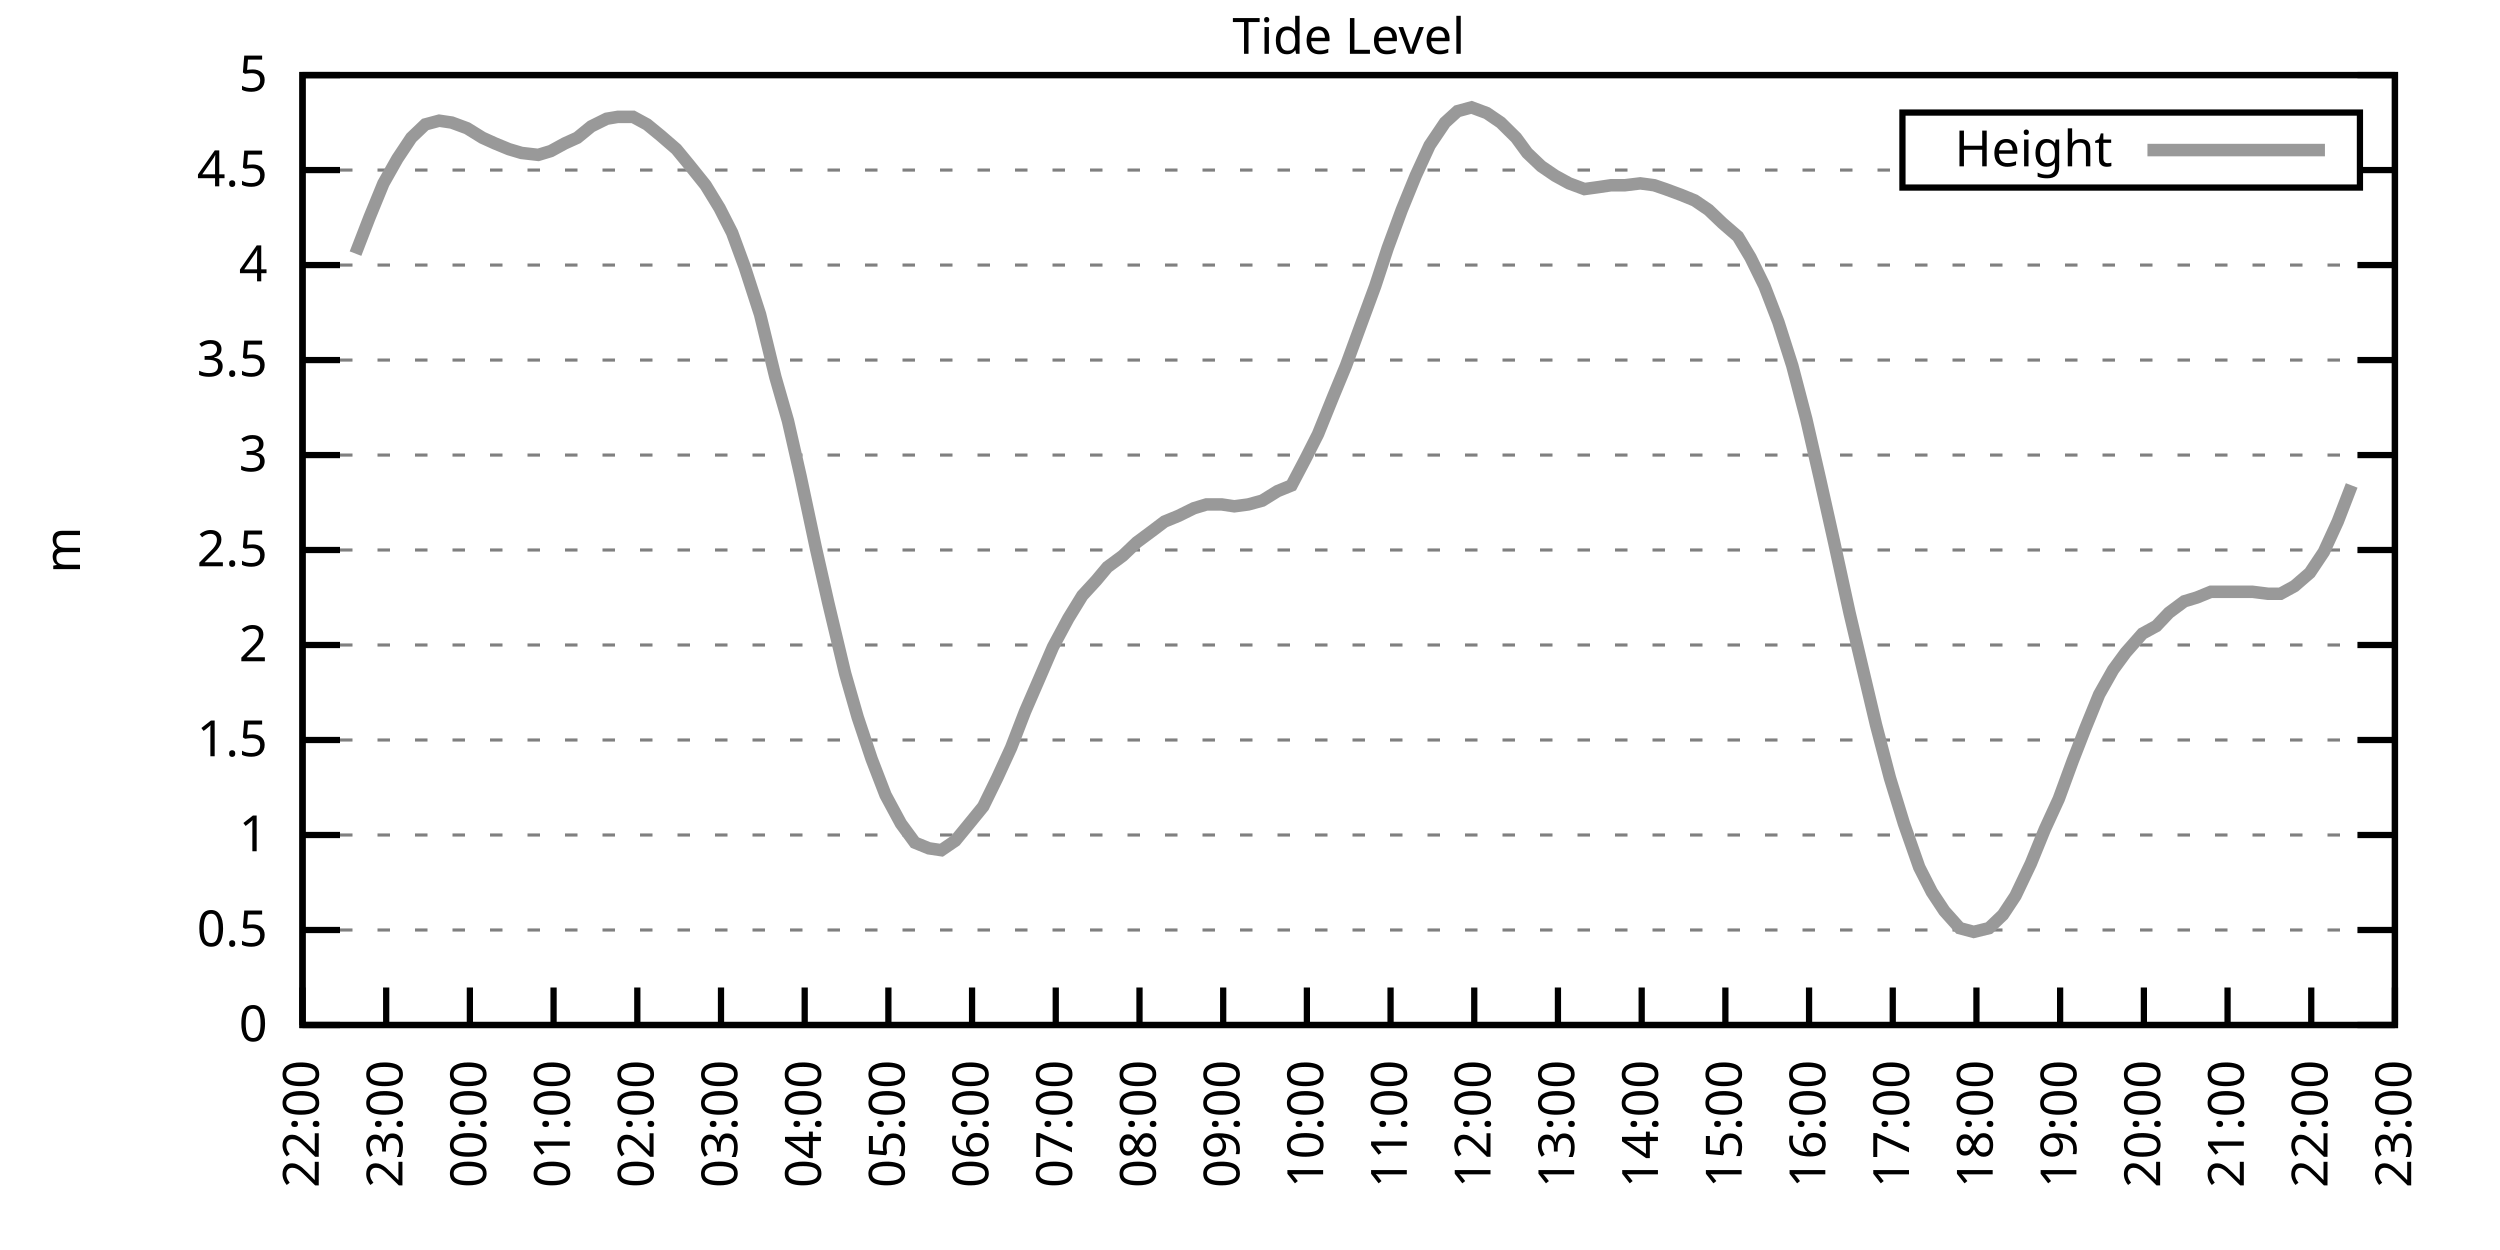
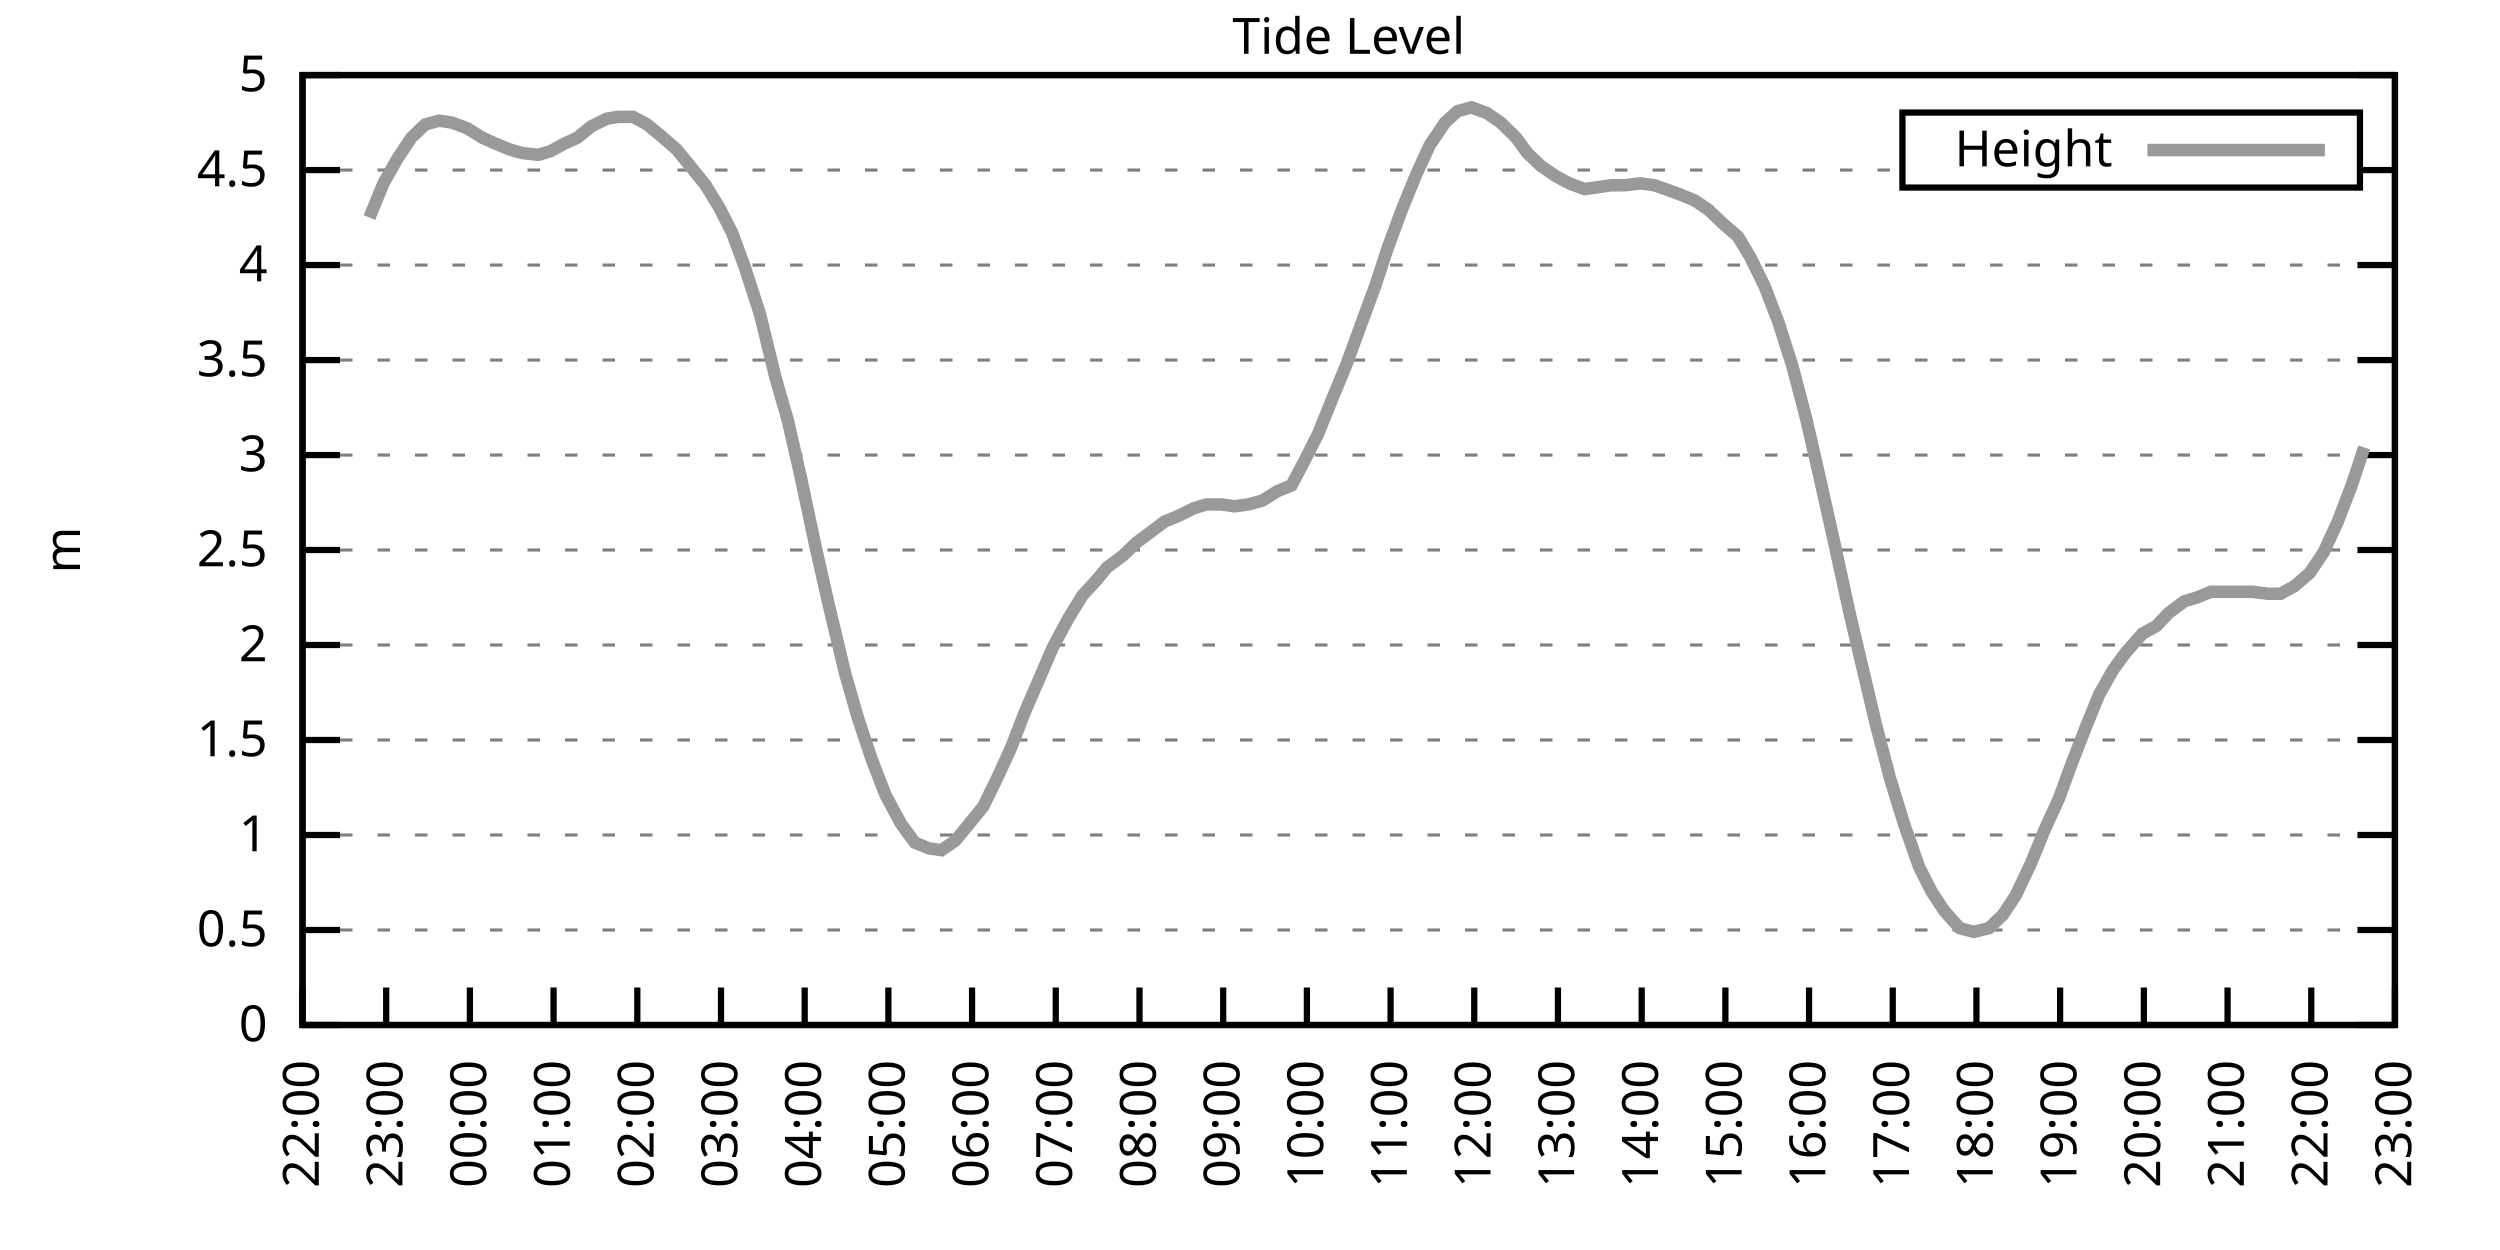
<svg xmlns="http://www.w3.org/2000/svg" xmlns:xlink="http://www.w3.org/1999/xlink" width="400" height="200" viewBox="0 0 400 200">
  <g id="gnuplot_canvas">
    <rect x="0" y="0" width="400" height="200" fill="none" />
    <defs>
      <circle id="gpDot" r="0.5" stroke-width="0.5" stroke="currentColor" />
      <path id="gpPt0" stroke-width="0.333" stroke="currentColor" d="M-1,0 h2 M0,-1 v2" />
      <path id="gpPt1" stroke-width="0.333" stroke="currentColor" d="M-1,-1 L1,1 M1,-1 L-1,1" />
      <path id="gpPt2" stroke-width="0.333" stroke="currentColor" d="M-1,0 L1,0 M0,-1 L0,1 M-1,-1 L1,1 M-1,1 L1,-1" />
      <rect id="gpPt3" stroke-width="0.333" stroke="currentColor" x="-1" y="-1" width="2" height="2" />
      <rect id="gpPt4" stroke-width="0.333" stroke="currentColor" fill="currentColor" x="-1" y="-1" width="2" height="2" />
      <circle id="gpPt5" stroke-width="0.333" stroke="currentColor" cx="0" cy="0" r="1" />
      <use xlink:href="#gpPt5" id="gpPt6" fill="currentColor" stroke="none" />
      <path id="gpPt7" stroke-width="0.333" stroke="currentColor" d="M0,-1.33 L-1.33,0.67 L1.33,0.67 z" />
      <use xlink:href="#gpPt7" id="gpPt8" fill="currentColor" stroke="none" />
      <use xlink:href="#gpPt7" id="gpPt9" stroke="currentColor" transform="rotate(180)" />
      <use xlink:href="#gpPt9" id="gpPt10" fill="currentColor" stroke="none" />
      <use xlink:href="#gpPt3" id="gpPt11" stroke="currentColor" transform="rotate(45)" />
      <use xlink:href="#gpPt11" id="gpPt12" fill="currentColor" stroke="none" />
      <path id="gpPt13" stroke-width="0.333" stroke="currentColor" d="M0,1.330 L1.265,0.411 L0.782,-1.067 L-0.782,-1.076 L-1.265,0.411 z" />
      <use xlink:href="#gpPt13" id="gpPt14" fill="currentColor" stroke="none" />
      <filter id="textbox" filterUnits="objectBoundingBox" x="0" y="0" height="1" width="1">
        <feFlood flood-color="white" flood-opacity="1" result="bgnd" />
        <feComposite in="SourceGraphic" in2="bgnd" operator="atop" />
      </filter>
      <filter id="greybox" filterUnits="objectBoundingBox" x="0" y="0" height="1" width="1">
        <feFlood flood-color="lightgrey" flood-opacity="1" result="grey" />
        <feComposite in="SourceGraphic" in2="grey" operator="atop" />
      </filter>
    </defs>
    <g fill="none" color="white" stroke="currentColor" stroke-width="1.00" stroke-linecap="butt" stroke-linejoin="miter">
</g>
    <g fill="none" color="black" stroke="currentColor" stroke-width="1.00" stroke-linecap="butt" stroke-linejoin="miter">
      <g stroke="none" shape-rendering="crispEdges">
        <polygon fill="rgb(255, 255, 255)" points="48.40,164.00 383.18,164.00 383.18,12.02 48.40,12.02 " />
      </g>
    </g>
    <g fill="none" color="black" stroke="currentColor" stroke-width="1.00" stroke-linecap="butt" stroke-linejoin="miter">
</g>
    <g fill="none" color="black" stroke="black" stroke-width="0.50" stroke-linecap="butt" stroke-linejoin="miter">
</g>
    <g fill="none" color="gray" stroke="currentColor" stroke-width="0.50" stroke-linecap="butt" stroke-linejoin="miter">
      <path stroke="gray" stroke-dasharray="2,4" class="gridline" d="M48.40,164.00 L383.19,164.00  " />
    </g>
    <g fill="none" color="gray" stroke="gray" stroke-width="1.00" stroke-linecap="butt" stroke-linejoin="miter">
</g>
    <g fill="none" color="black" stroke="currentColor" stroke-width="1.00" stroke-linecap="butt" stroke-linejoin="miter">
      <path stroke="black" d="M48.40,164.00 L54.40,164.00 M383.19,164.00 L377.19,164.00  " />
      <g transform="translate(42.80,166.60)" stroke="none" fill="black" font-family="Sans" font-size="8.00" text-anchor="end">
        <text>
          <tspan font-family="Sans"> 0</tspan>
        </text>
      </g>
    </g>
    <g fill="none" color="black" stroke="currentColor" stroke-width="1.00" stroke-linecap="butt" stroke-linejoin="miter">
</g>
    <g fill="none" color="black" stroke="black" stroke-width="0.50" stroke-linecap="butt" stroke-linejoin="miter">
</g>
    <g fill="none" color="gray" stroke="currentColor" stroke-width="0.50" stroke-linecap="butt" stroke-linejoin="miter">
      <path stroke="gray" stroke-dasharray="2,4" class="gridline" d="M48.40,148.80 L383.19,148.80  " />
    </g>
    <g fill="none" color="gray" stroke="gray" stroke-width="1.00" stroke-linecap="butt" stroke-linejoin="miter">
</g>
    <g fill="none" color="black" stroke="currentColor" stroke-width="1.00" stroke-linecap="butt" stroke-linejoin="miter">
      <path stroke="black" d="M48.40,148.80 L54.40,148.80 M383.19,148.80 L377.19,148.80  " />
      <g transform="translate(42.80,151.40)" stroke="none" fill="black" font-family="Sans" font-size="8.00" text-anchor="end">
        <text>
          <tspan font-family="Sans"> 0.5</tspan>
        </text>
      </g>
    </g>
    <g fill="none" color="black" stroke="currentColor" stroke-width="1.00" stroke-linecap="butt" stroke-linejoin="miter">
</g>
    <g fill="none" color="black" stroke="black" stroke-width="0.50" stroke-linecap="butt" stroke-linejoin="miter">
</g>
    <g fill="none" color="gray" stroke="currentColor" stroke-width="0.50" stroke-linecap="butt" stroke-linejoin="miter">
      <path stroke="gray" stroke-dasharray="2,4" class="gridline" d="M48.40,133.60 L383.19,133.60  " />
    </g>
    <g fill="none" color="gray" stroke="gray" stroke-width="1.00" stroke-linecap="butt" stroke-linejoin="miter">
</g>
    <g fill="none" color="black" stroke="currentColor" stroke-width="1.00" stroke-linecap="butt" stroke-linejoin="miter">
      <path stroke="black" d="M48.40,133.60 L54.40,133.60 M383.19,133.60 L377.19,133.60  " />
      <g transform="translate(42.80,136.20)" stroke="none" fill="black" font-family="Sans" font-size="8.00" text-anchor="end">
        <text>
          <tspan font-family="Sans"> 1</tspan>
        </text>
      </g>
    </g>
    <g fill="none" color="black" stroke="currentColor" stroke-width="1.00" stroke-linecap="butt" stroke-linejoin="miter">
</g>
    <g fill="none" color="black" stroke="black" stroke-width="0.50" stroke-linecap="butt" stroke-linejoin="miter">
</g>
    <g fill="none" color="gray" stroke="currentColor" stroke-width="0.50" stroke-linecap="butt" stroke-linejoin="miter">
      <path stroke="gray" stroke-dasharray="2,4" class="gridline" d="M48.40,118.40 L383.19,118.40  " />
    </g>
    <g fill="none" color="gray" stroke="gray" stroke-width="1.00" stroke-linecap="butt" stroke-linejoin="miter">
</g>
    <g fill="none" color="black" stroke="currentColor" stroke-width="1.00" stroke-linecap="butt" stroke-linejoin="miter">
      <path stroke="black" d="M48.40,118.40 L54.40,118.40 M383.19,118.40 L377.19,118.40  " />
      <g transform="translate(42.80,121.00)" stroke="none" fill="black" font-family="Sans" font-size="8.00" text-anchor="end">
        <text>
          <tspan font-family="Sans"> 1.5</tspan>
        </text>
      </g>
    </g>
    <g fill="none" color="black" stroke="currentColor" stroke-width="1.00" stroke-linecap="butt" stroke-linejoin="miter">
</g>
    <g fill="none" color="black" stroke="black" stroke-width="0.50" stroke-linecap="butt" stroke-linejoin="miter">
</g>
    <g fill="none" color="gray" stroke="currentColor" stroke-width="0.50" stroke-linecap="butt" stroke-linejoin="miter">
      <path stroke="gray" stroke-dasharray="2,4" class="gridline" d="M48.40,103.20 L383.19,103.20  " />
    </g>
    <g fill="none" color="gray" stroke="gray" stroke-width="1.00" stroke-linecap="butt" stroke-linejoin="miter">
</g>
    <g fill="none" color="black" stroke="currentColor" stroke-width="1.00" stroke-linecap="butt" stroke-linejoin="miter">
      <path stroke="black" d="M48.40,103.20 L54.40,103.20 M383.19,103.20 L377.19,103.20  " />
      <g transform="translate(42.80,105.80)" stroke="none" fill="black" font-family="Sans" font-size="8.00" text-anchor="end">
        <text>
          <tspan font-family="Sans"> 2</tspan>
        </text>
      </g>
    </g>
    <g fill="none" color="black" stroke="currentColor" stroke-width="1.00" stroke-linecap="butt" stroke-linejoin="miter">
</g>
    <g fill="none" color="black" stroke="black" stroke-width="0.50" stroke-linecap="butt" stroke-linejoin="miter">
</g>
    <g fill="none" color="gray" stroke="currentColor" stroke-width="0.50" stroke-linecap="butt" stroke-linejoin="miter">
      <path stroke="gray" stroke-dasharray="2,4" class="gridline" d="M48.40,88.00 L383.19,88.00  " />
    </g>
    <g fill="none" color="gray" stroke="gray" stroke-width="1.00" stroke-linecap="butt" stroke-linejoin="miter">
</g>
    <g fill="none" color="black" stroke="currentColor" stroke-width="1.00" stroke-linecap="butt" stroke-linejoin="miter">
      <path stroke="black" d="M48.40,88.00 L54.40,88.00 M383.19,88.00 L377.19,88.00  " />
      <g transform="translate(42.80,90.60)" stroke="none" fill="black" font-family="Sans" font-size="8.00" text-anchor="end">
        <text>
          <tspan font-family="Sans"> 2.5</tspan>
        </text>
      </g>
    </g>
    <g fill="none" color="black" stroke="currentColor" stroke-width="1.00" stroke-linecap="butt" stroke-linejoin="miter">
</g>
    <g fill="none" color="black" stroke="black" stroke-width="0.50" stroke-linecap="butt" stroke-linejoin="miter">
</g>
    <g fill="none" color="gray" stroke="currentColor" stroke-width="0.50" stroke-linecap="butt" stroke-linejoin="miter">
      <path stroke="gray" stroke-dasharray="2,4" class="gridline" d="M48.40,72.81 L383.19,72.81  " />
    </g>
    <g fill="none" color="gray" stroke="gray" stroke-width="1.00" stroke-linecap="butt" stroke-linejoin="miter">
</g>
    <g fill="none" color="black" stroke="currentColor" stroke-width="1.00" stroke-linecap="butt" stroke-linejoin="miter">
      <path stroke="black" d="M48.40,72.81 L54.40,72.81 M383.19,72.81 L377.19,72.81  " />
      <g transform="translate(42.80,75.41)" stroke="none" fill="black" font-family="Sans" font-size="8.00" text-anchor="end">
        <text>
          <tspan font-family="Sans"> 3</tspan>
        </text>
      </g>
    </g>
    <g fill="none" color="black" stroke="currentColor" stroke-width="1.00" stroke-linecap="butt" stroke-linejoin="miter">
</g>
    <g fill="none" color="black" stroke="black" stroke-width="0.50" stroke-linecap="butt" stroke-linejoin="miter">
</g>
    <g fill="none" color="gray" stroke="currentColor" stroke-width="0.50" stroke-linecap="butt" stroke-linejoin="miter">
      <path stroke="gray" stroke-dasharray="2,4" class="gridline" d="M48.40,57.61 L383.19,57.61  " />
    </g>
    <g fill="none" color="gray" stroke="gray" stroke-width="1.00" stroke-linecap="butt" stroke-linejoin="miter">
</g>
    <g fill="none" color="black" stroke="currentColor" stroke-width="1.00" stroke-linecap="butt" stroke-linejoin="miter">
      <path stroke="black" d="M48.40,57.61 L54.40,57.61 M383.19,57.61 L377.19,57.61  " />
      <g transform="translate(42.80,60.21)" stroke="none" fill="black" font-family="Sans" font-size="8.00" text-anchor="end">
        <text>
          <tspan font-family="Sans"> 3.5</tspan>
        </text>
      </g>
    </g>
    <g fill="none" color="black" stroke="currentColor" stroke-width="1.00" stroke-linecap="butt" stroke-linejoin="miter">
</g>
    <g fill="none" color="black" stroke="black" stroke-width="0.50" stroke-linecap="butt" stroke-linejoin="miter">
</g>
    <g fill="none" color="gray" stroke="currentColor" stroke-width="0.50" stroke-linecap="butt" stroke-linejoin="miter">
      <path stroke="gray" stroke-dasharray="2,4" class="gridline" d="M48.40,42.41 L383.19,42.41  " />
    </g>
    <g fill="none" color="gray" stroke="gray" stroke-width="1.00" stroke-linecap="butt" stroke-linejoin="miter">
</g>
    <g fill="none" color="black" stroke="currentColor" stroke-width="1.00" stroke-linecap="butt" stroke-linejoin="miter">
      <path stroke="black" d="M48.40,42.41 L54.40,42.41 M383.19,42.41 L377.19,42.41  " />
      <g transform="translate(42.80,45.01)" stroke="none" fill="black" font-family="Sans" font-size="8.00" text-anchor="end">
        <text>
          <tspan font-family="Sans"> 4</tspan>
        </text>
      </g>
    </g>
    <g fill="none" color="black" stroke="currentColor" stroke-width="1.00" stroke-linecap="butt" stroke-linejoin="miter">
</g>
    <g fill="none" color="black" stroke="black" stroke-width="0.50" stroke-linecap="butt" stroke-linejoin="miter">
</g>
    <g fill="none" color="gray" stroke="currentColor" stroke-width="0.50" stroke-linecap="butt" stroke-linejoin="miter">
      <path stroke="gray" stroke-dasharray="2,4" class="gridline" d="M48.40,27.21 L304.39,27.21 M377.59,27.21 L383.19,27.21  " />
    </g>
    <g fill="none" color="gray" stroke="gray" stroke-width="1.00" stroke-linecap="butt" stroke-linejoin="miter">
</g>
    <g fill="none" color="black" stroke="currentColor" stroke-width="1.00" stroke-linecap="butt" stroke-linejoin="miter">
      <path stroke="black" d="M48.40,27.21 L54.40,27.21 M383.19,27.21 L377.19,27.21  " />
      <g transform="translate(42.80,29.81)" stroke="none" fill="black" font-family="Sans" font-size="8.00" text-anchor="end">
        <text>
          <tspan font-family="Sans"> 4.5</tspan>
        </text>
      </g>
    </g>
    <g fill="none" color="black" stroke="currentColor" stroke-width="1.00" stroke-linecap="butt" stroke-linejoin="miter">
</g>
    <g fill="none" color="black" stroke="black" stroke-width="0.50" stroke-linecap="butt" stroke-linejoin="miter">
</g>
    <g fill="none" color="gray" stroke="currentColor" stroke-width="0.50" stroke-linecap="butt" stroke-linejoin="miter">
      <path stroke="gray" stroke-dasharray="2,4" class="gridline" d="M48.40,12.01 L383.19,12.01  " />
    </g>
    <g fill="none" color="gray" stroke="gray" stroke-width="1.00" stroke-linecap="butt" stroke-linejoin="miter">
</g>
    <g fill="none" color="black" stroke="currentColor" stroke-width="1.00" stroke-linecap="butt" stroke-linejoin="miter">
      <path stroke="black" d="M48.40,12.01 L54.40,12.01 M383.19,12.01 L377.19,12.01  " />
      <g transform="translate(42.80,14.61)" stroke="none" fill="black" font-family="Sans" font-size="8.00" text-anchor="end">
        <text>
          <tspan font-family="Sans"> 5</tspan>
        </text>
      </g>
    </g>
    <g fill="none" color="black" stroke="currentColor" stroke-width="1.00" stroke-linecap="butt" stroke-linejoin="miter">
      <path stroke="black" d="M48.40,164.00 L48.40,158.00  " />
      <g transform="translate(51.00,169.60) rotate(270.00)" stroke="none" fill="black" font-family="Sans" font-size="8.00" text-anchor="end">
        <text>
          <tspan font-family="Sans">22:00</tspan>
        </text>
      </g>
    </g>
    <g fill="none" color="black" stroke="currentColor" stroke-width="1.00" stroke-linecap="butt" stroke-linejoin="miter">
      <path stroke="black" d="M61.79,164.00 L61.79,158.00  " />
      <g transform="translate(64.39,169.60) rotate(270.00)" stroke="none" fill="black" font-family="Sans" font-size="8.00" text-anchor="end">
        <text>
          <tspan font-family="Sans">23:00</tspan>
        </text>
      </g>
    </g>
    <g fill="none" color="black" stroke="currentColor" stroke-width="1.00" stroke-linecap="butt" stroke-linejoin="miter">
      <path stroke="black" d="M75.18,164.00 L75.18,158.00  " />
      <g transform="translate(77.78,169.60) rotate(270.00)" stroke="none" fill="black" font-family="Sans" font-size="8.00" text-anchor="end">
        <text>
          <tspan font-family="Sans">00:00</tspan>
        </text>
      </g>
    </g>
    <g fill="none" color="black" stroke="currentColor" stroke-width="1.00" stroke-linecap="butt" stroke-linejoin="miter">
      <path stroke="black" d="M88.57,164.00 L88.57,158.00  " />
      <g transform="translate(91.17,169.60) rotate(270.00)" stroke="none" fill="black" font-family="Sans" font-size="8.00" text-anchor="end">
        <text>
          <tspan font-family="Sans">01:00</tspan>
        </text>
      </g>
    </g>
    <g fill="none" color="black" stroke="currentColor" stroke-width="1.00" stroke-linecap="butt" stroke-linejoin="miter">
      <path stroke="black" d="M101.97,164.00 L101.97,158.00  " />
      <g transform="translate(104.57,169.60) rotate(270.00)" stroke="none" fill="black" font-family="Sans" font-size="8.00" text-anchor="end">
        <text>
          <tspan font-family="Sans">02:00</tspan>
        </text>
      </g>
    </g>
    <g fill="none" color="black" stroke="currentColor" stroke-width="1.00" stroke-linecap="butt" stroke-linejoin="miter">
      <path stroke="black" d="M115.36,164.00 L115.36,158.00  " />
      <g transform="translate(117.96,169.60) rotate(270.00)" stroke="none" fill="black" font-family="Sans" font-size="8.00" text-anchor="end">
        <text>
          <tspan font-family="Sans">03:00</tspan>
        </text>
      </g>
    </g>
    <g fill="none" color="black" stroke="currentColor" stroke-width="1.00" stroke-linecap="butt" stroke-linejoin="miter">
      <path stroke="black" d="M128.75,164.00 L128.75,158.00  " />
      <g transform="translate(131.35,169.60) rotate(270.00)" stroke="none" fill="black" font-family="Sans" font-size="8.00" text-anchor="end">
        <text>
          <tspan font-family="Sans">04:00</tspan>
        </text>
      </g>
    </g>
    <g fill="none" color="black" stroke="currentColor" stroke-width="1.00" stroke-linecap="butt" stroke-linejoin="miter">
      <path stroke="black" d="M142.14,164.00 L142.14,158.00  " />
      <g transform="translate(144.74,169.60) rotate(270.00)" stroke="none" fill="black" font-family="Sans" font-size="8.00" text-anchor="end">
        <text>
          <tspan font-family="Sans">05:00</tspan>
        </text>
      </g>
    </g>
    <g fill="none" color="black" stroke="currentColor" stroke-width="1.00" stroke-linecap="butt" stroke-linejoin="miter">
      <path stroke="black" d="M155.53,164.00 L155.53,158.00  " />
      <g transform="translate(158.13,169.60) rotate(270.00)" stroke="none" fill="black" font-family="Sans" font-size="8.00" text-anchor="end">
        <text>
          <tspan font-family="Sans">06:00</tspan>
        </text>
      </g>
    </g>
    <g fill="none" color="black" stroke="currentColor" stroke-width="1.00" stroke-linecap="butt" stroke-linejoin="miter">
      <path stroke="black" d="M168.92,164.00 L168.92,158.00  " />
      <g transform="translate(171.52,169.60) rotate(270.00)" stroke="none" fill="black" font-family="Sans" font-size="8.00" text-anchor="end">
        <text>
          <tspan font-family="Sans">07:00</tspan>
        </text>
      </g>
    </g>
    <g fill="none" color="black" stroke="currentColor" stroke-width="1.00" stroke-linecap="butt" stroke-linejoin="miter">
      <path stroke="black" d="M182.32,164.00 L182.32,158.00  " />
      <g transform="translate(184.92,169.60) rotate(270.00)" stroke="none" fill="black" font-family="Sans" font-size="8.00" text-anchor="end">
        <text>
          <tspan font-family="Sans">08:00</tspan>
        </text>
      </g>
    </g>
    <g fill="none" color="black" stroke="currentColor" stroke-width="1.00" stroke-linecap="butt" stroke-linejoin="miter">
      <path stroke="black" d="M195.71,164.00 L195.71,158.00  " />
      <g transform="translate(198.31,169.60) rotate(270.00)" stroke="none" fill="black" font-family="Sans" font-size="8.00" text-anchor="end">
        <text>
          <tspan font-family="Sans">09:00</tspan>
        </text>
      </g>
    </g>
    <g fill="none" color="black" stroke="currentColor" stroke-width="1.00" stroke-linecap="butt" stroke-linejoin="miter">
      <path stroke="black" d="M209.10,164.00 L209.10,158.00  " />
      <g transform="translate(211.70,169.60) rotate(270.00)" stroke="none" fill="black" font-family="Sans" font-size="8.00" text-anchor="end">
        <text>
          <tspan font-family="Sans">10:00</tspan>
        </text>
      </g>
    </g>
    <g fill="none" color="black" stroke="currentColor" stroke-width="1.00" stroke-linecap="butt" stroke-linejoin="miter">
      <path stroke="black" d="M222.49,164.00 L222.49,158.00  " />
      <g transform="translate(225.09,169.60) rotate(270.00)" stroke="none" fill="black" font-family="Sans" font-size="8.00" text-anchor="end">
        <text>
          <tspan font-family="Sans">11:00</tspan>
        </text>
      </g>
    </g>
    <g fill="none" color="black" stroke="currentColor" stroke-width="1.00" stroke-linecap="butt" stroke-linejoin="miter">
      <path stroke="black" d="M235.88,164.00 L235.88,158.00  " />
      <g transform="translate(238.48,169.60) rotate(270.00)" stroke="none" fill="black" font-family="Sans" font-size="8.00" text-anchor="end">
        <text>
          <tspan font-family="Sans">12:00</tspan>
        </text>
      </g>
    </g>
    <g fill="none" color="black" stroke="currentColor" stroke-width="1.00" stroke-linecap="butt" stroke-linejoin="miter">
      <path stroke="black" d="M249.27,164.00 L249.27,158.00  " />
      <g transform="translate(251.87,169.60) rotate(270.00)" stroke="none" fill="black" font-family="Sans" font-size="8.00" text-anchor="end">
        <text>
          <tspan font-family="Sans">13:00</tspan>
        </text>
      </g>
    </g>
    <g fill="none" color="black" stroke="currentColor" stroke-width="1.00" stroke-linecap="butt" stroke-linejoin="miter">
      <path stroke="black" d="M262.67,164.00 L262.67,158.00  " />
      <g transform="translate(265.27,169.60) rotate(270.00)" stroke="none" fill="black" font-family="Sans" font-size="8.00" text-anchor="end">
        <text>
          <tspan font-family="Sans">14:00</tspan>
        </text>
      </g>
    </g>
    <g fill="none" color="black" stroke="currentColor" stroke-width="1.00" stroke-linecap="butt" stroke-linejoin="miter">
      <path stroke="black" d="M276.06,164.00 L276.06,158.00  " />
      <g transform="translate(278.66,169.60) rotate(270.00)" stroke="none" fill="black" font-family="Sans" font-size="8.00" text-anchor="end">
        <text>
          <tspan font-family="Sans">15:00</tspan>
        </text>
      </g>
    </g>
    <g fill="none" color="black" stroke="currentColor" stroke-width="1.00" stroke-linecap="butt" stroke-linejoin="miter">
      <path stroke="black" d="M289.45,164.00 L289.45,158.00  " />
      <g transform="translate(292.05,169.60) rotate(270.00)" stroke="none" fill="black" font-family="Sans" font-size="8.00" text-anchor="end">
        <text>
          <tspan font-family="Sans">16:00</tspan>
        </text>
      </g>
    </g>
    <g fill="none" color="black" stroke="currentColor" stroke-width="1.00" stroke-linecap="butt" stroke-linejoin="miter">
      <path stroke="black" d="M302.84,164.00 L302.84,158.00  " />
      <g transform="translate(305.44,169.60) rotate(270.00)" stroke="none" fill="black" font-family="Sans" font-size="8.00" text-anchor="end">
        <text>
          <tspan font-family="Sans">17:00</tspan>
        </text>
      </g>
    </g>
    <g fill="none" color="black" stroke="currentColor" stroke-width="1.00" stroke-linecap="butt" stroke-linejoin="miter">
      <path stroke="black" d="M316.23,164.00 L316.23,158.00  " />
      <g transform="translate(318.83,169.60) rotate(270.00)" stroke="none" fill="black" font-family="Sans" font-size="8.00" text-anchor="end">
        <text>
          <tspan font-family="Sans">18:00</tspan>
        </text>
      </g>
    </g>
    <g fill="none" color="black" stroke="currentColor" stroke-width="1.00" stroke-linecap="butt" stroke-linejoin="miter">
      <path stroke="black" d="M329.62,164.00 L329.62,158.00  " />
      <g transform="translate(332.22,169.60) rotate(270.00)" stroke="none" fill="black" font-family="Sans" font-size="8.00" text-anchor="end">
        <text>
          <tspan font-family="Sans">19:00</tspan>
        </text>
      </g>
    </g>
    <g fill="none" color="black" stroke="currentColor" stroke-width="1.00" stroke-linecap="butt" stroke-linejoin="miter">
      <path stroke="black" d="M343.02,164.00 L343.02,158.00  " />
      <g transform="translate(345.62,169.60) rotate(270.00)" stroke="none" fill="black" font-family="Sans" font-size="8.00" text-anchor="end">
        <text>
          <tspan font-family="Sans">20:00</tspan>
        </text>
      </g>
    </g>
    <g fill="none" color="black" stroke="currentColor" stroke-width="1.00" stroke-linecap="butt" stroke-linejoin="miter">
      <path stroke="black" d="M356.41,164.00 L356.41,158.00  " />
      <g transform="translate(359.01,169.60) rotate(270.00)" stroke="none" fill="black" font-family="Sans" font-size="8.00" text-anchor="end">
        <text>
          <tspan font-family="Sans">21:00</tspan>
        </text>
      </g>
    </g>
    <g fill="none" color="black" stroke="currentColor" stroke-width="1.00" stroke-linecap="butt" stroke-linejoin="miter">
      <path stroke="black" d="M369.80,164.00 L369.80,158.00  " />
      <g transform="translate(372.40,169.60) rotate(270.00)" stroke="none" fill="black" font-family="Sans" font-size="8.00" text-anchor="end">
        <text>
          <tspan font-family="Sans">22:00</tspan>
        </text>
      </g>
    </g>
    <g fill="none" color="black" stroke="currentColor" stroke-width="1.00" stroke-linecap="butt" stroke-linejoin="miter">
      <path stroke="black" d="M383.19,164.00 L383.19,158.00  " />
      <g transform="translate(385.79,169.60) rotate(270.00)" stroke="none" fill="black" font-family="Sans" font-size="8.00" text-anchor="end">
        <text>
          <tspan font-family="Sans">23:00</tspan>
        </text>
      </g>
    </g>
    <g fill="none" color="black" stroke="currentColor" stroke-width="1.00" stroke-linecap="butt" stroke-linejoin="miter">
</g>
    <g fill="none" color="black" stroke="currentColor" stroke-width="1.00" stroke-linecap="butt" stroke-linejoin="miter">
      <path stroke="black" d="M48.40,12.01 L48.40,164.00 L383.19,164.00 L383.19,12.01 L48.40,12.01 Z  " />
    </g>
    <g fill="none" color="black" stroke="currentColor" stroke-width="1.00" stroke-linecap="butt" stroke-linejoin="miter">
</g>
    <g fill="none" color="black" stroke="currentColor" stroke-width="1.00" stroke-linecap="butt" stroke-linejoin="miter">
      <path stroke="black" d="M304.39,30.01 L304.39,18.01 L377.59,18.01 L377.59,30.01 L304.39,30.01 Z  " />
    </g>
    <g id="Tide_level_plot_1">
      <g fill="none" color="white" stroke="black" stroke-width="2.00" stroke-linecap="butt" stroke-linejoin="miter">
</g>
      <g fill="none" color="black" stroke="currentColor" stroke-width="2.00" stroke-linecap="butt" stroke-linejoin="miter">
        <g transform="translate(337.99,26.61)" stroke="none" fill="black" font-family="Sans" font-size="8.00" text-anchor="end">
          <text>
            <tspan font-family="Sans">Height</tspan>
          </text>
        </g>
      </g>
      <g fill="none" color="black" stroke="currentColor" stroke-width="2.00" stroke-linecap="butt" stroke-linejoin="miter">
-         <path stroke="rgb(153, 153, 153)" d="M343.59,24.01 L371.99,24.01 M56.88,40.58 L59.11,34.81 L61.35,29.34 L63.58,25.39 L65.81,22.04 L68.04,19.91   L70.27,19.31 L72.28,19.61 L74.74,20.52 L77.19,22.04 L79.20,22.95 L81.43,23.87 L83.44,24.47 L86.12,24.78   L88.13,24.17 L90.36,22.95 L92.37,22.04 L94.60,20.22 L97.06,19.00 L98.84,18.70 L101.30,18.70 L103.53,19.91   L105.76,21.74 L108.22,23.87 L110.22,26.30 L112.90,29.64 L115.13,33.29 L117.14,37.24 L119.15,42.71 L121.61,50.31   L124.06,60.34 L126.07,67.33 L128.08,76.15 L130.54,87.70 L132.54,96.52 L135.22,107.76 L137.23,114.76 L139.46,121.44   L141.69,127.22 L144.15,131.78 L146.38,134.82 L148.61,135.73 L150.62,136.03 L152.85,134.51 L155.09,131.78 L157.32,129.04   L159.55,124.48 L161.78,119.62 L164.01,113.84 L166.25,108.68 L168.48,103.51 L170.93,98.95 L173.17,95.30 L175.40,92.87   L177.18,90.74 L179.64,88.92 L181.87,86.79 L184.32,84.97 L186.33,83.45 L188.57,82.53 L191.02,81.32 L193.03,80.71   L195.48,80.71 L197.49,81.01 L199.73,80.71 L201.96,80.10 L204.41,78.58 L206.64,77.67 L208.88,73.41 L210.88,69.46   L213.34,63.38 L215.35,58.52 L217.80,51.83 L220.04,45.75 L222.04,39.67 L224.28,33.59 L226.51,28.12 L228.74,23.26   L231.20,19.61 L233.20,17.79 L235.44,17.18 L237.89,18.09 L240.12,19.61 L242.58,22.04 L244.36,24.47 L246.60,26.60   L248.83,28.12 L251.06,29.34 L253.51,30.25 L255.75,29.94 L257.76,29.64 L259.99,29.64 L262.44,29.34 L264.67,29.64   L266.46,30.25 L268.92,31.16 L271.15,32.07 L273.38,33.59 L275.61,35.72 L278.07,37.85 L280.07,41.19 L282.31,45.75   L284.54,51.53 L286.77,58.52 L289.00,67.03 L291.23,76.76 L293.47,86.79 L295.92,98.04 L297.93,106.55 L300.16,115.97   L302.39,124.48 L304.63,131.78 L307.08,138.77 L309.09,142.72 L311.10,145.76 L313.55,148.50 L315.79,149.10 L318.24,148.50   L320.47,146.37 L322.48,143.33 L324.94,138.16 L327.17,132.69 L329.40,127.83 L331.63,121.75 L333.64,116.58 L335.87,111.11   L338.10,107.16 L340.11,104.42 L342.79,101.38 L345.02,100.16 L347.03,98.04 L349.49,96.21 L351.50,95.60 L353.73,94.69   L355.96,94.69 L358.19,94.69 L360.42,94.69 L362.88,95.00 L364.89,95.00 L367.12,93.78 L369.58,91.65 L371.81,88.31   L374.04,83.45 L376.27,77.67  " />
+         <path stroke="rgb(153, 153, 153)" d="M343.59,24.01 L371.99,24.01 M59.11,34.81 L61.35,29.34 L63.58,25.39 L65.81,22.04 L68.04,19.91 L70.27,19.31   L72.28,19.61 L74.74,20.52 L77.19,22.04 L79.20,22.95 L81.43,23.87 L83.44,24.47 L86.12,24.78 L88.13,24.17   L90.36,22.95 L92.37,22.04 L94.60,20.22 L97.06,19.00 L98.84,18.70 L101.30,18.70 L103.53,19.91 L105.76,21.74   L108.22,23.87 L110.22,26.30 L112.90,29.64 L115.13,33.29 L117.14,37.24 L119.15,42.71 L121.61,50.31 L124.06,60.34   L126.07,67.33 L128.08,76.15 L130.54,87.70 L132.54,96.52 L135.22,107.76 L137.23,114.76 L139.46,121.44 L141.69,127.22   L144.15,131.78 L146.38,134.82 L148.61,135.73 L150.62,136.03 L152.85,134.51 L155.09,131.78 L157.32,129.04 L159.55,124.48   L161.78,119.62 L164.01,113.84 L166.25,108.68 L168.48,103.51 L170.93,98.95 L173.17,95.30 L175.40,92.87 L177.18,90.74   L179.64,88.92 L181.87,86.79 L184.32,84.97 L186.33,83.45 L188.57,82.53 L191.02,81.32 L193.03,80.71 L195.48,80.71   L197.49,81.01 L199.73,80.71 L201.96,80.10 L204.41,78.58 L206.64,77.67 L208.88,73.41 L210.88,69.46 L213.34,63.38   L215.35,58.52 L217.80,51.83 L220.04,45.75 L222.04,39.67 L224.28,33.59 L226.51,28.12 L228.74,23.26 L231.20,19.61   L233.20,17.79 L235.44,17.18 L237.89,18.09 L240.12,19.61 L242.58,22.04 L244.36,24.47 L246.60,26.60 L248.83,28.12   L251.06,29.34 L253.51,30.25 L255.75,29.94 L257.76,29.64 L259.99,29.64 L262.44,29.34 L264.67,29.64 L266.46,30.25   L268.92,31.16 L271.15,32.07 L273.38,33.59 L275.61,35.72 L278.07,37.85 L280.07,41.19 L282.31,45.75 L284.54,51.53   L286.77,58.52 L289.00,67.03 L291.23,76.76 L293.47,86.79 L295.92,98.04 L297.93,106.55 L300.16,115.97 L302.39,124.48   L304.63,131.78 L307.08,138.77 L309.09,142.72 L311.10,145.76 L313.55,148.50 L315.79,149.10 L318.24,148.50 L320.47,146.37   L322.48,143.33 L324.94,138.16 L327.17,132.69 L329.40,127.83 L331.63,121.75 L333.64,116.58 L335.87,111.11 L338.10,107.16   L340.11,104.42 L342.79,101.38 L345.02,100.16 L347.03,98.04 L349.49,96.21 L351.50,95.60 L353.73,94.69 L355.96,94.69   L358.19,94.69 L360.42,94.69 L362.88,95.00 L364.89,95.00 L367.12,93.78 L369.58,91.65 L371.81,88.31 L374.04,83.45   L376.27,77.67 L378.28,71.59  " />
      </g>
    </g>
    <g fill="none" color="black" stroke="currentColor" stroke-width="2.00" stroke-linecap="butt" stroke-linejoin="miter">
</g>
    <g fill="none" color="black" stroke="black" stroke-width="1.00" stroke-linecap="butt" stroke-linejoin="miter">
</g>
    <g fill="none" color="black" stroke="currentColor" stroke-width="1.00" stroke-linecap="butt" stroke-linejoin="miter">
      <path stroke="black" d="M48.40,12.01 L48.40,164.00 L383.19,164.00 L383.19,12.01 L48.40,12.01 Z  " />
      <g transform="translate(12.80,88.01) rotate(270.00)" stroke="none" fill="black" font-family="Sans" font-size="8.00" text-anchor="middle">
        <text>
          <tspan font-family="Sans">m</tspan>
        </text>
      </g>
    </g>
    <g fill="none" color="black" stroke="currentColor" stroke-width="1.00" stroke-linecap="butt" stroke-linejoin="miter">
</g>
    <g fill="none" color="black" stroke="currentColor" stroke-width="1.00" stroke-linecap="butt" stroke-linejoin="miter">
      <g transform="translate(215.79,8.61)" stroke="none" fill="black" font-family="Sans" font-size="8.00" text-anchor="middle">
        <text>
          <tspan font-family="Sans">Tide Level</tspan>
        </text>
      </g>
    </g>
    <g fill="none" color="black" stroke="currentColor" stroke-width="1.00" stroke-linecap="butt" stroke-linejoin="miter">
</g>
  </g>
</svg>
